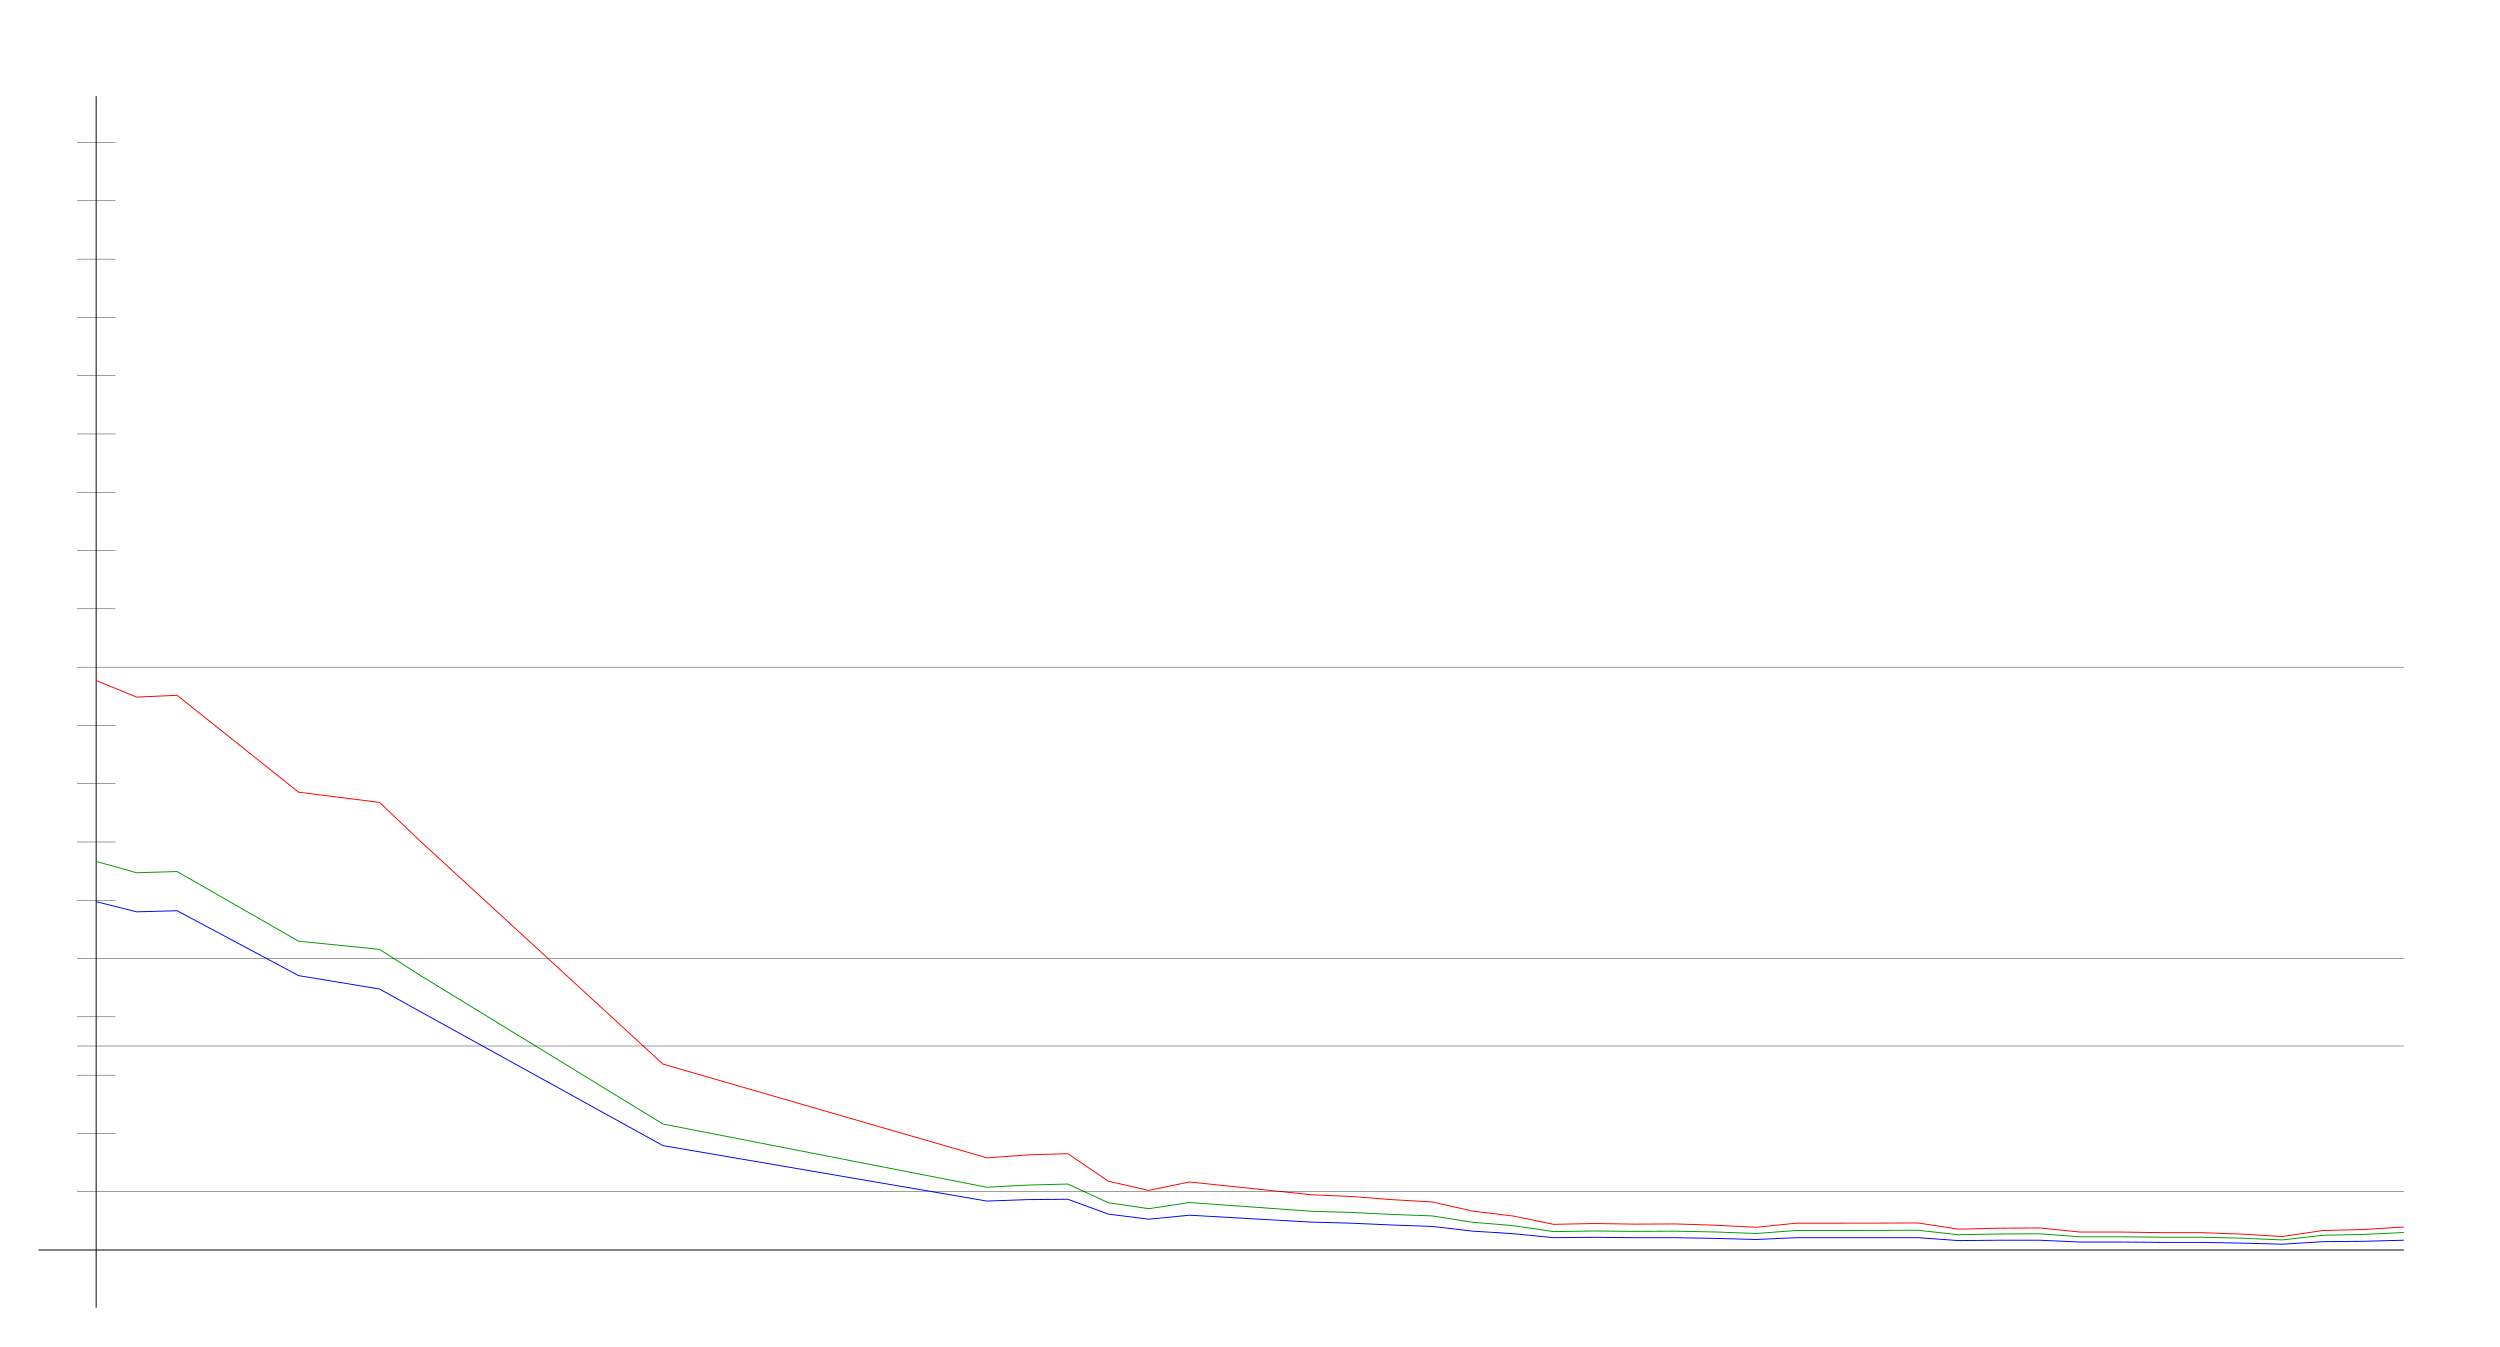
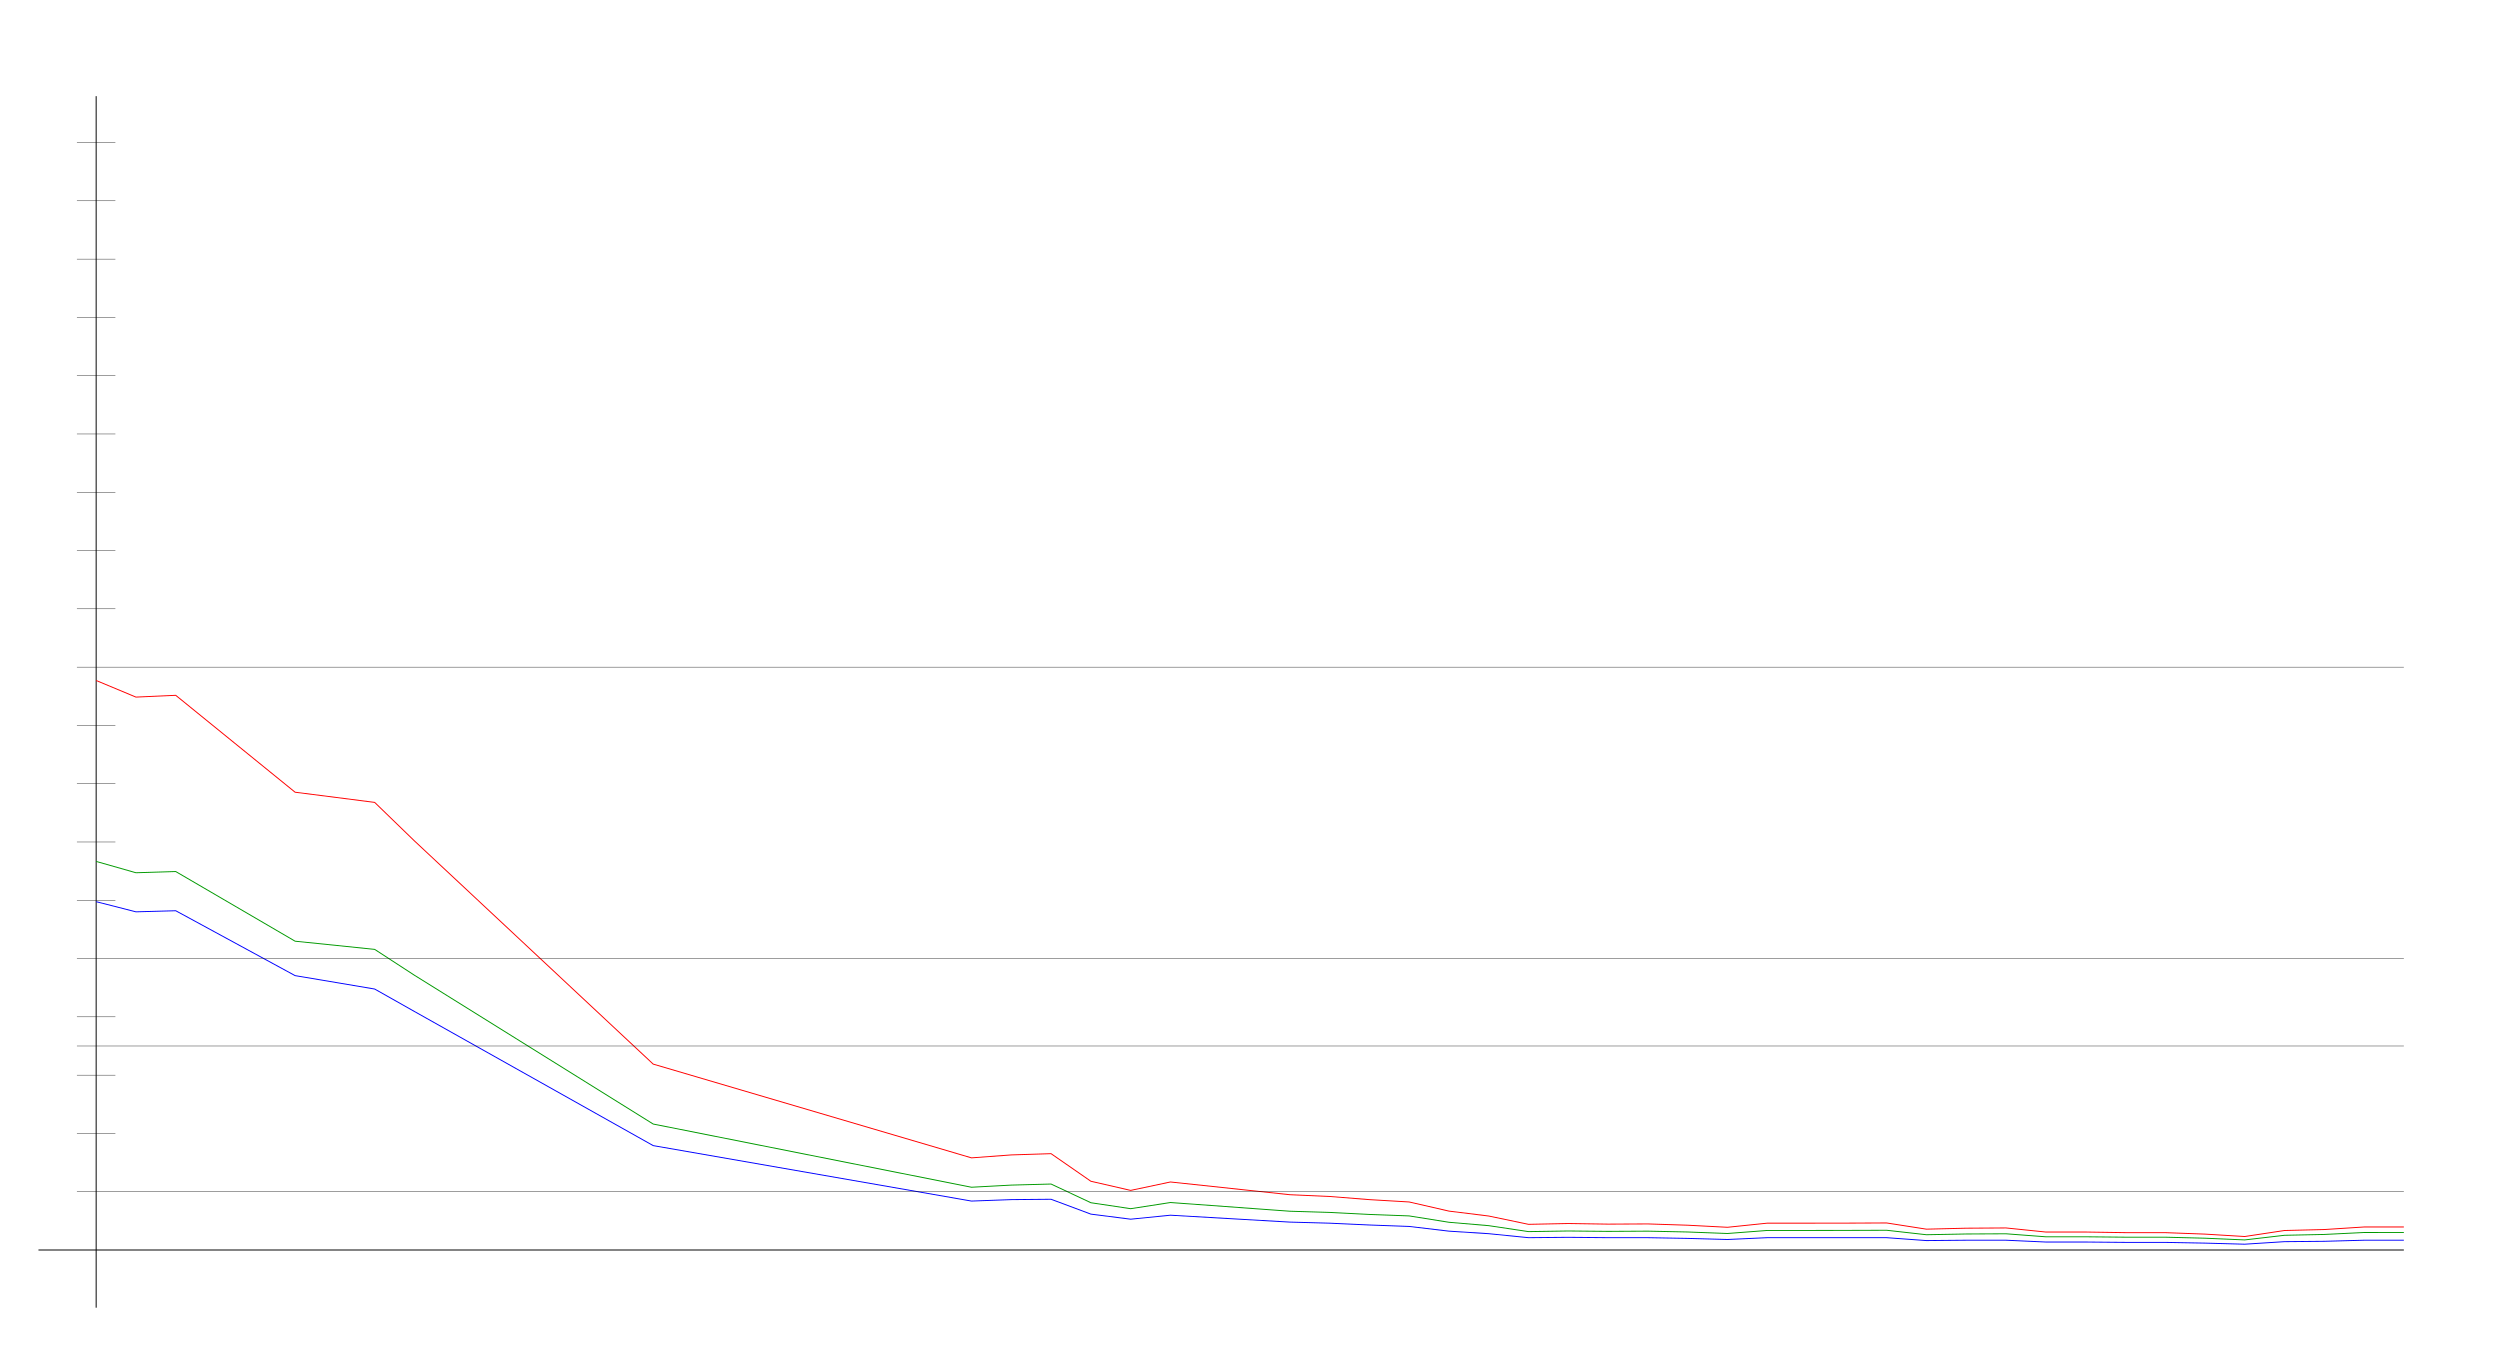
<svg xmlns="http://www.w3.org/2000/svg" width="650" height="350" version="1.1" id="sparkleline_DE-MV">
  <g id="layer1">
    <path style="fill:none;stroke:#000000;stroke-width:0.25px;" d="M 25,340 25,25" id="vertical_axis" />
    <path style="fill:none;stroke:#000000;stroke-width:0.25px;" d="M 10,325 625,325" id="horizontal_axis" />
-     <path style="fill:none;stroke:#0000ff;stroke-width:0.25px;" d="M 25.0,234.437 35.526,237.076 46.053,236.793 77.632,253.662 98.684,257.149 109.211,262.991 172.368,297.859 256.579,312.278 267.105,311.901 277.632,311.807 288.158,315.67 298.684,316.99 309.211,315.953 340.789,317.744 351.316,318.026 361.842,318.498 372.368,318.875 382.895,320.1 393.421,320.759 403.947,321.796 414.474,321.702 425.0,321.796 435.526,321.796 446.053,321.984 456.579,322.267 467.105,321.796 477.632,321.796 488.158,321.796 498.684,321.796 509.211,322.55 519.737,322.456 530.263,322.456 540.789,322.927 551.316,322.927 561.842,323.021 572.368,323.021 582.895,323.209 593.421,323.492 603.947,322.833 614.474,322.738 625.0,322.456" id="cases7_100k" />
-     <path style="fill:none;stroke:#009900;stroke-width:0.25px;" d="M 25.0,223.972 35.526,226.915 46.053,226.6 77.632,244.712 98.684,246.839 109.211,253.569 172.368,292.249 256.579,308.682 267.105,308.125 277.632,307.849 288.158,312.709 298.684,314.259 309.211,312.656 340.789,314.917 351.316,315.228 361.842,315.754 372.368,316.138 382.895,317.791 393.421,318.672 403.947,320.219 414.474,320.055 425.0,320.158 435.526,320.1 446.053,320.316 456.579,320.708 467.105,319.92 477.632,319.92 488.158,319.904 498.684,319.867 509.211,321.03 519.737,320.835 530.263,320.783 540.789,321.564 551.316,321.564 561.842,321.67 572.368,321.67 582.895,321.931 593.421,322.38 603.947,321.175 614.474,320.957 625.0,320.451" id="cases7_100k_nofullvac" />
-     <path style="fill:none;stroke:#ff0000;stroke-width:0.25px;" d="M 25.0,176.93 35.526,181.245 46.053,180.782 77.632,205.977 98.684,208.622 109.211,218.644 172.368,276.666 256.579,301.043 267.105,300.279 277.632,299.954 288.158,307.124 298.684,309.504 309.211,307.315 340.789,310.624 351.316,311.08 361.842,311.904 372.368,312.512 382.895,314.887 393.421,316.167 403.947,318.326 414.474,318.114 425.0,318.273 435.526,318.221 446.053,318.555 456.579,319.094 467.105,318.022 477.632,318.022 488.158,318.013 498.684,317.968 509.211,319.583 519.737,319.331 530.263,319.265 540.789,320.327 551.316,320.327 561.842,320.489 572.368,320.489 582.895,320.867 593.421,321.494 603.947,319.932 614.474,319.68 625.0,319.015" id="cases7_100k_novac" />
+     <path style="fill:none;stroke:#0000ff;stroke-width:0.25px;" d="M 25.0,234.437 35.345,237.076 45.69,236.793 76.724,253.662 97.414,257.149 107.759,262.991 169.828,297.859 252.586,312.278 262.931,311.901 273.276,311.807 283.621,315.67 293.966,316.99 304.31,315.953 335.345,317.744 345.69,318.026 356.034,318.498 366.379,318.875 376.724,320.1 387.069,320.759 397.414,321.796 407.759,321.702 418.103,321.796 428.448,321.796 438.793,321.984 449.138,322.267 459.483,321.796 469.828,321.796 480.172,321.796 490.517,321.796 500.862,322.55 511.207,322.456 521.552,322.456 531.897,322.927 542.241,322.927 552.586,323.021 562.931,323.021 573.276,323.209 583.621,323.492 593.966,322.833 604.31,322.738 614.655,322.456 625.0,322.456" id="cases7_100k" />
+     <path style="fill:none;stroke:#009900;stroke-width:0.25px;" d="M 25.0,223.972 35.345,226.915 45.69,226.6 76.724,244.712 97.414,246.839 107.759,253.569 169.828,292.249 252.586,308.682 262.931,308.125 273.276,307.849 283.621,312.709 293.966,314.259 304.31,312.656 335.345,314.917 345.69,315.228 356.034,315.754 366.379,316.138 376.724,317.791 387.069,318.672 397.414,320.219 407.759,320.055 418.103,320.158 428.448,320.1 438.793,320.316 449.138,320.708 459.483,319.92 469.828,319.92 480.172,319.904 490.517,319.867 500.862,321.03 511.207,320.835 521.552,320.783 531.897,321.564 542.241,321.564 552.586,321.67 562.931,321.67 573.276,321.931 583.621,322.38 593.966,321.175 604.31,320.957 614.655,320.451 625.0,320.438" id="cases7_100k_nofullvac" />
+     <path style="fill:none;stroke:#ff0000;stroke-width:0.25px;" d="M 25.0,176.93 35.345,181.245 45.69,180.782 76.724,205.977 97.414,208.622 107.759,218.644 169.828,276.666 252.586,301.043 262.931,300.279 273.276,299.954 283.621,307.124 293.966,309.504 304.31,307.315 335.345,310.624 345.69,311.08 356.034,311.904 366.379,312.512 376.724,314.887 387.069,316.167 397.414,318.326 407.759,318.114 418.103,318.273 428.448,318.221 438.793,318.555 449.138,319.094 459.483,318.022 469.828,318.022 480.172,318.013 490.517,317.968 500.862,319.583 511.207,319.331 521.552,319.265 531.897,320.327 542.241,320.327 552.586,320.489 562.931,320.489 573.276,320.867 583.621,321.494 593.966,319.932 604.31,319.68 614.655,319.015 625.0,319.011" id="cases7_100k_novac" />
    <path style="fill:none;stroke:#000000;stroke-width:0.1px;" d="M 20,309.845 625,309.845" id="yaxis_10" />
    <path style="fill:none;stroke:#000000;stroke-width:0.1px;" d="M 20,294.69 30,294.69" id="yaxis_20" />
    <path style="fill:none;stroke:#000000;stroke-width:0.1px;" d="M 20,279.536 30,279.536" id="yaxis_30" />
    <path style="fill:none;stroke:#000000;stroke-width:0.1px;" d="M 20,271.958 625,271.958" id="yaxis_35" />
    <path style="fill:none;stroke:#000000;stroke-width:0.1px;" d="M 20,264.381 30,264.381" id="yaxis_40" />
    <path style="fill:none;stroke:#000000;stroke-width:0.1px;" d="M 20,249.226 625,249.226" id="yaxis_50" />
    <path style="fill:none;stroke:#000000;stroke-width:0.1px;" d="M 20,234.071 30,234.071" id="yaxis_60" />
    <path style="fill:none;stroke:#000000;stroke-width:0.1px;" d="M 20,218.916 30,218.916" id="yaxis_70" />
    <path style="fill:none;stroke:#000000;stroke-width:0.1px;" d="M 20,203.762 30,203.762" id="yaxis_80" />
    <path style="fill:none;stroke:#000000;stroke-width:0.1px;" d="M 20,188.607 30,188.607" id="yaxis_90" />
    <path style="fill:none;stroke:#000000;stroke-width:0.1px;" d="M 20,173.452 625,173.452" id="yaxis_100" />
    <path style="fill:none;stroke:#000000;stroke-width:0.1px;" d="M 20,158.297 30,158.297" id="yaxis_110" />
    <path style="fill:none;stroke:#000000;stroke-width:0.1px;" d="M 20,143.142 30,143.142" id="yaxis_120" />
    <path style="fill:none;stroke:#000000;stroke-width:0.1px;" d="M 20,127.988 30,127.988" id="yaxis_130" />
    <path style="fill:none;stroke:#000000;stroke-width:0.1px;" d="M 20,112.833 30,112.833" id="yaxis_140" />
    <path style="fill:none;stroke:#000000;stroke-width:0.1px;" d="M 20,97.678 30,97.678" id="yaxis_150" />
    <path style="fill:none;stroke:#000000;stroke-width:0.1px;" d="M 20,82.523 30,82.523" id="yaxis_160" />
    <path style="fill:none;stroke:#000000;stroke-width:0.1px;" d="M 20,67.368 30,67.368" id="yaxis_170" />
    <path style="fill:none;stroke:#000000;stroke-width:0.1px;" d="M 20,52.214 30,52.214" id="yaxis_180" />
    <path style="fill:none;stroke:#000000;stroke-width:0.1px;" d="M 20,37.059 30,37.059" id="yaxis_190" />
  </g>
</svg>
